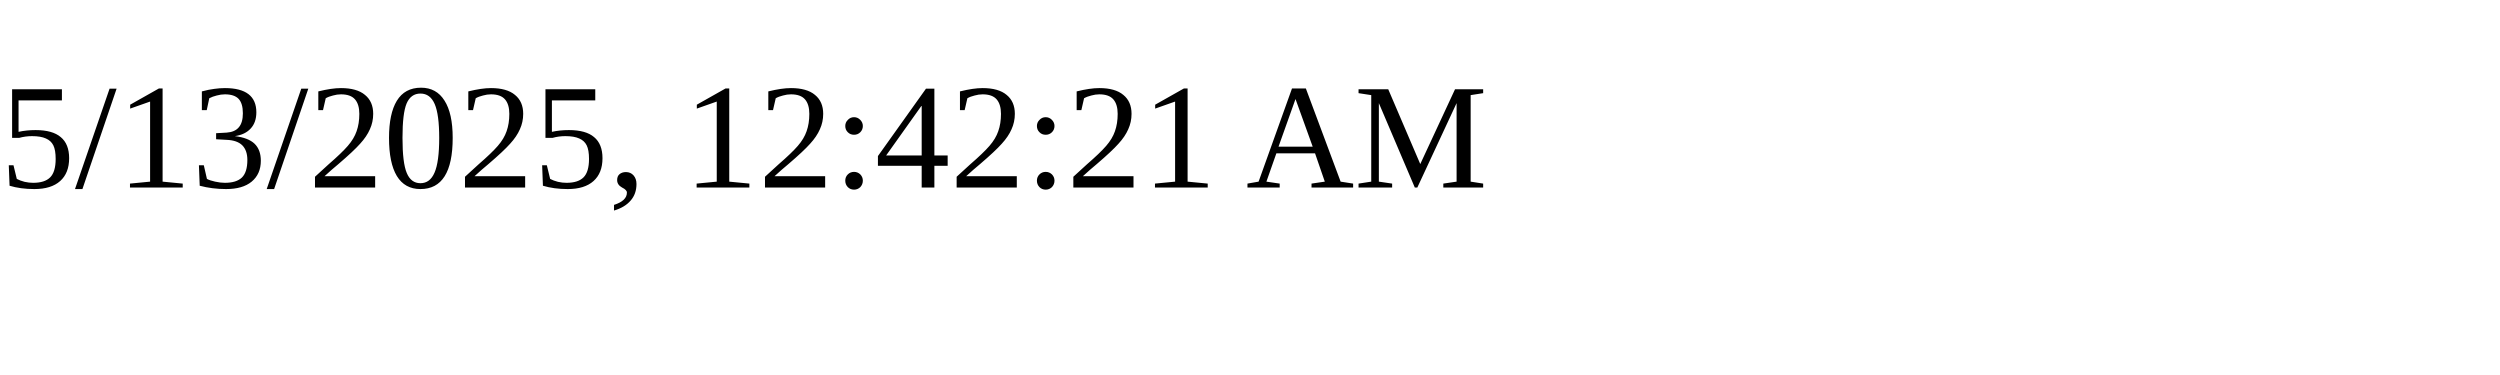
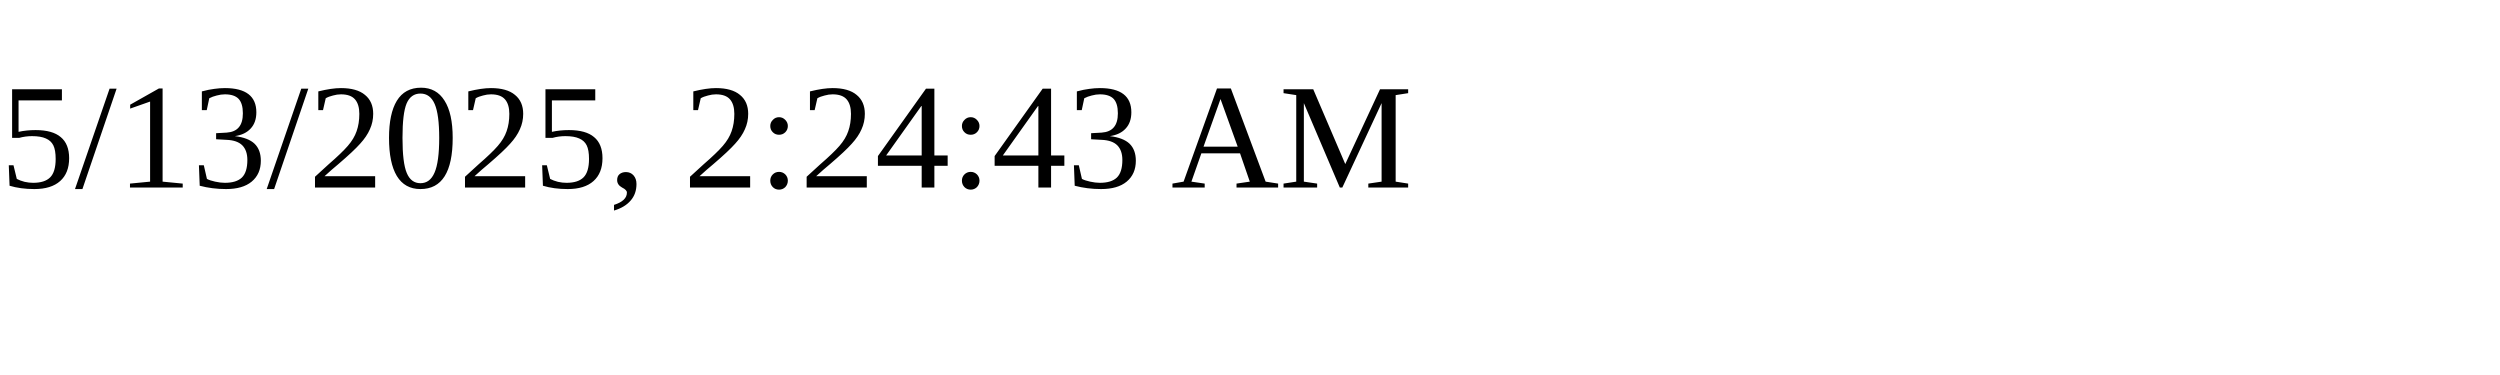
<svg xmlns="http://www.w3.org/2000/svg" height="30" width="200">
-   <text x="0" y="15">5/13/2025, 12:42:21 AM</text>
+   <text x="0" y="15">5/13/2025, 2:24:43 AM</text>
</svg>
